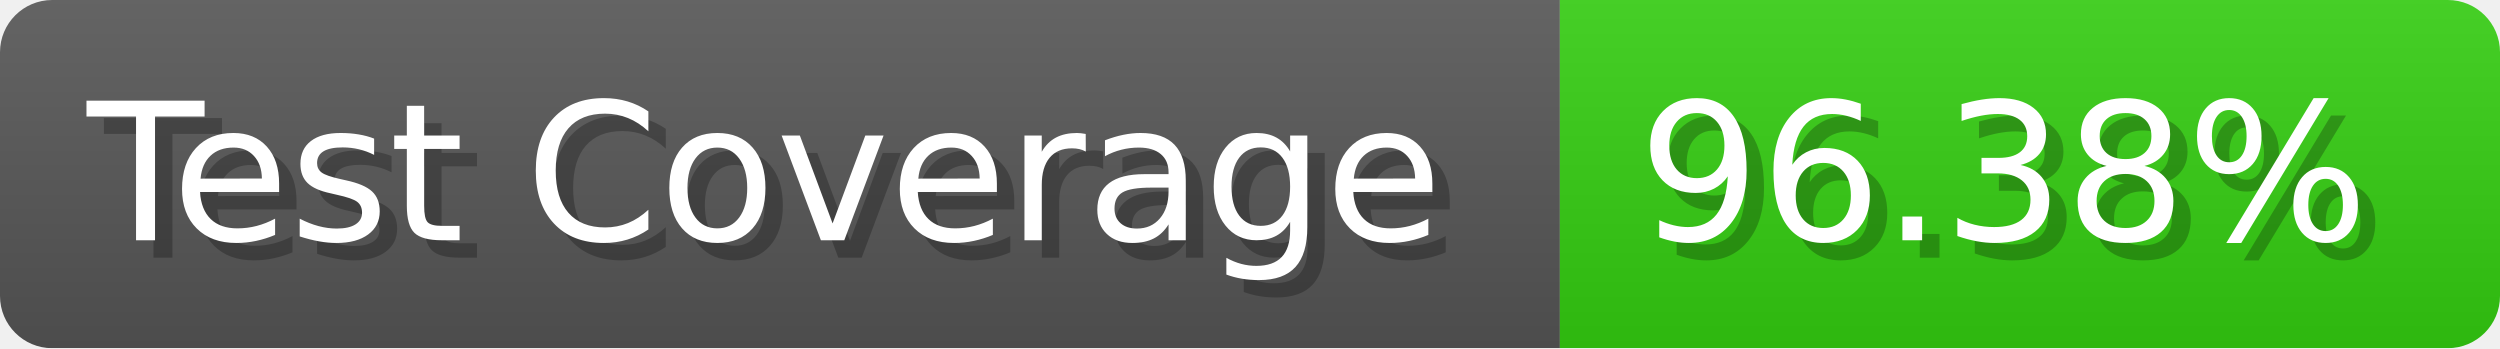
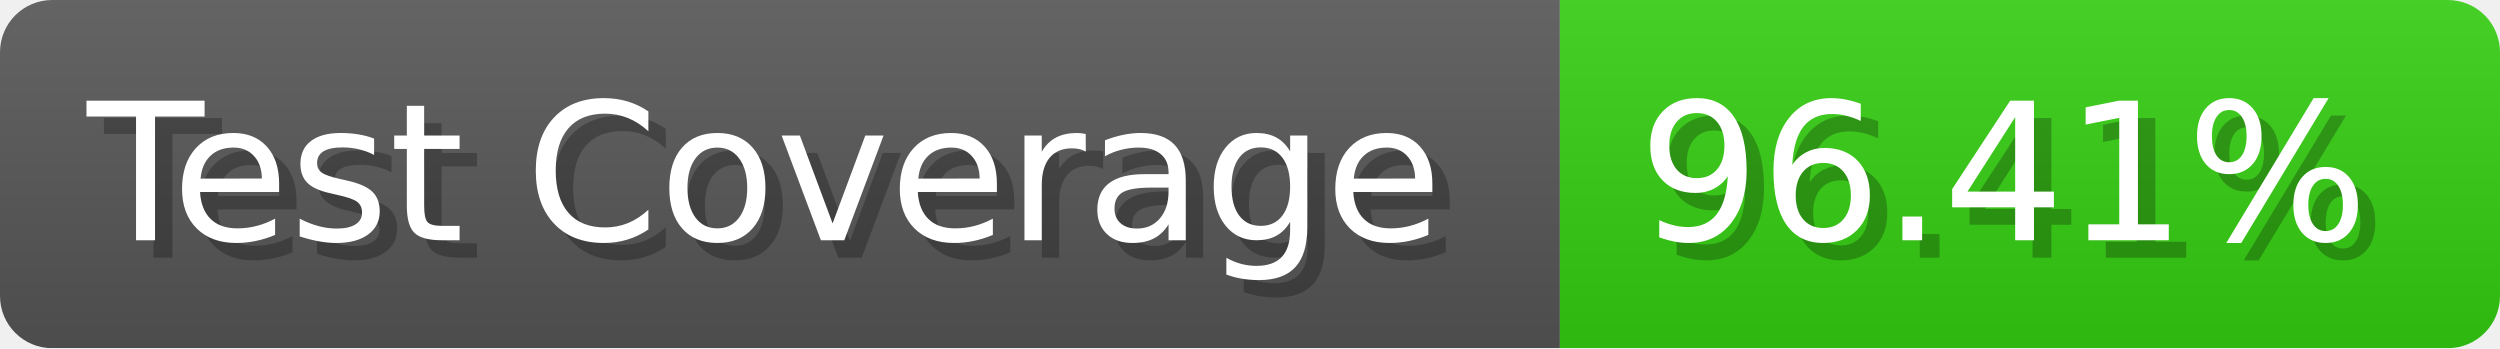
- <svg xmlns="http://www.w3.org/2000/svg" width="143.6" height="20" viewBox="0 0 1436 200" role="img" aria-label="Test Coverage: 96.38%">
+ <svg xmlns="http://www.w3.org/2000/svg" width="143.6" height="20" viewBox="0 0 1436 200" role="img" aria-label="Test Coverage: 96.41%">
  <linearGradient id="a" x2="0" y2="100%">
    <stop offset="0" stop-opacity=".1" stop-color="#EEE" />
    <stop offset="1" stop-opacity=".1" />
  </linearGradient>
  <mask id="m">
    <rect width="1436" height="200" rx="30" fill="#FFF" />
  </mask>
  <g mask="url(#m)">
    <rect width="896" height="200" fill="#555" />
    <rect width="540" height="200" fill="#3C1" x="896" />
    <rect width="1436" height="200" fill="url(#a)" />
  </g>
  <g aria-hidden="true" fill="#fff" text-anchor="start" font-family="Verdana,DejaVu Sans,sans-serif" font-size="110">
    <text x="60" y="148" textLength="796" fill="#000" opacity="0.25">Test Coverage</text>
    <text x="50" y="138" textLength="796">Test Coverage</text>
-     <text x="951" y="148" textLength="440" fill="#000" opacity="0.25">96.38%</text>
-     <text x="941" y="138" textLength="440">96.38%</text>
+     <text x="951" y="148" textLength="440" fill="#000" opacity="0.25">96.41%</text>
+     <text x="941" y="138" textLength="440">96.41%</text>
  </g>
</svg>
